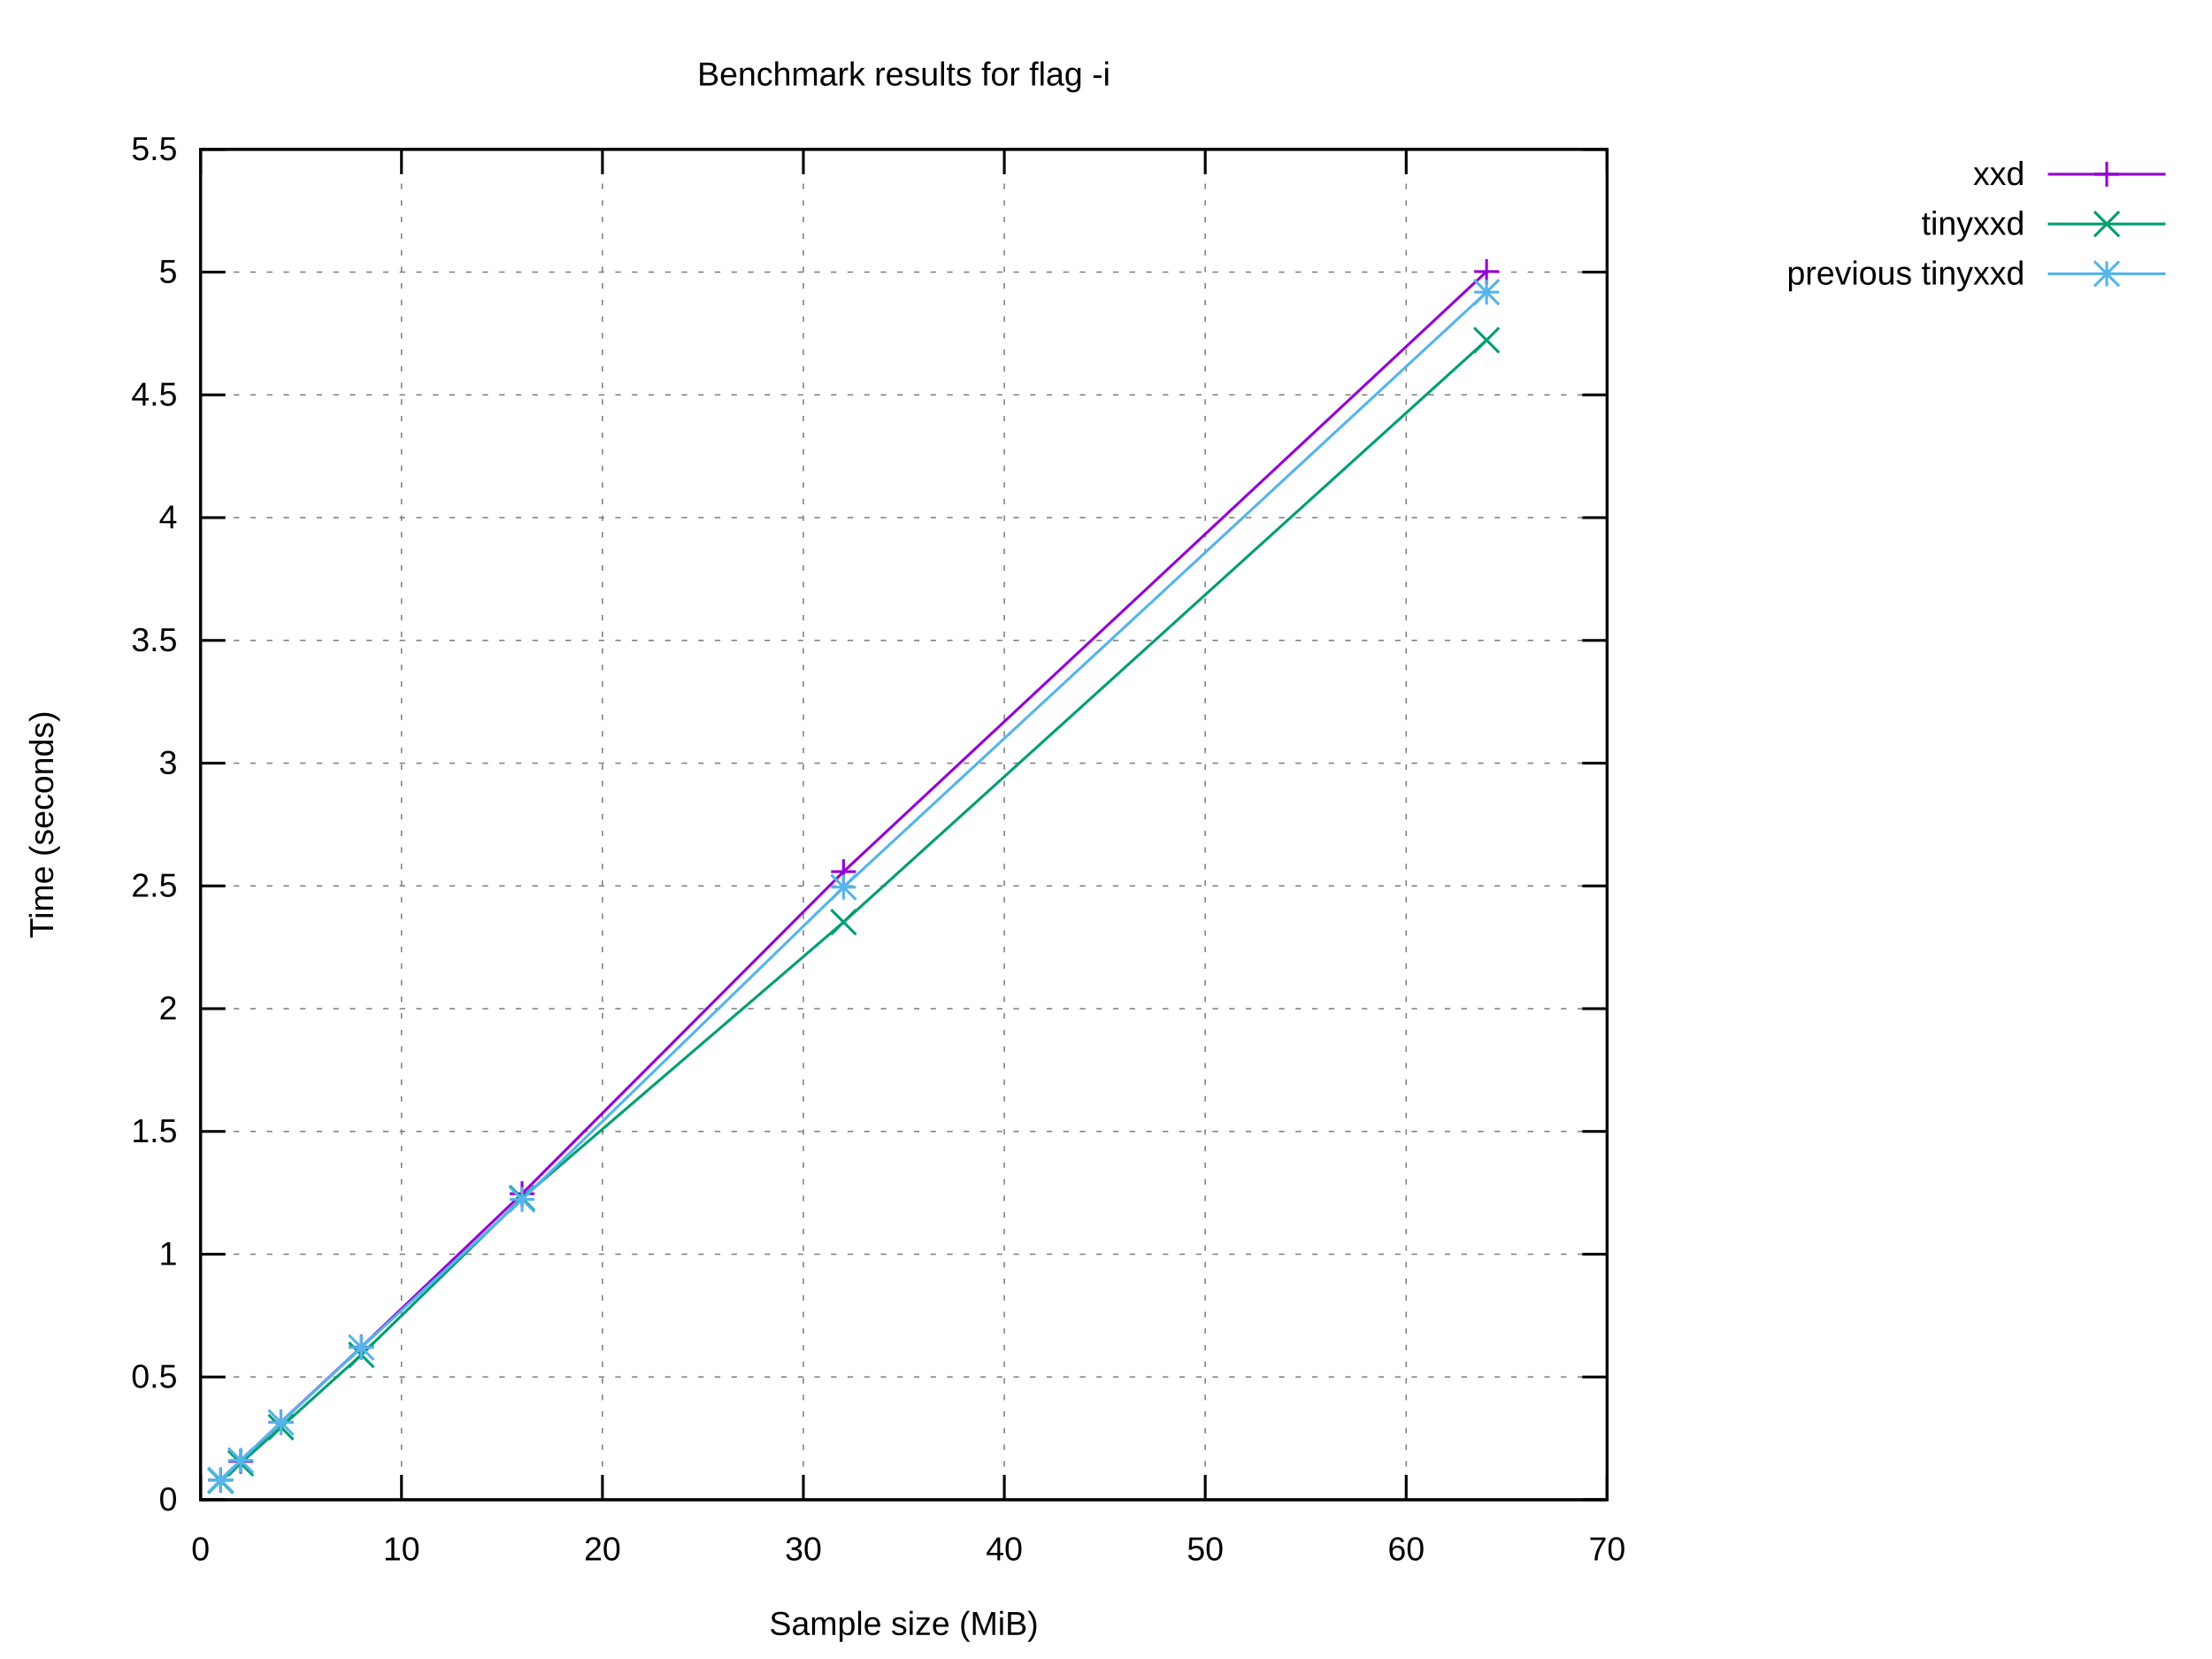
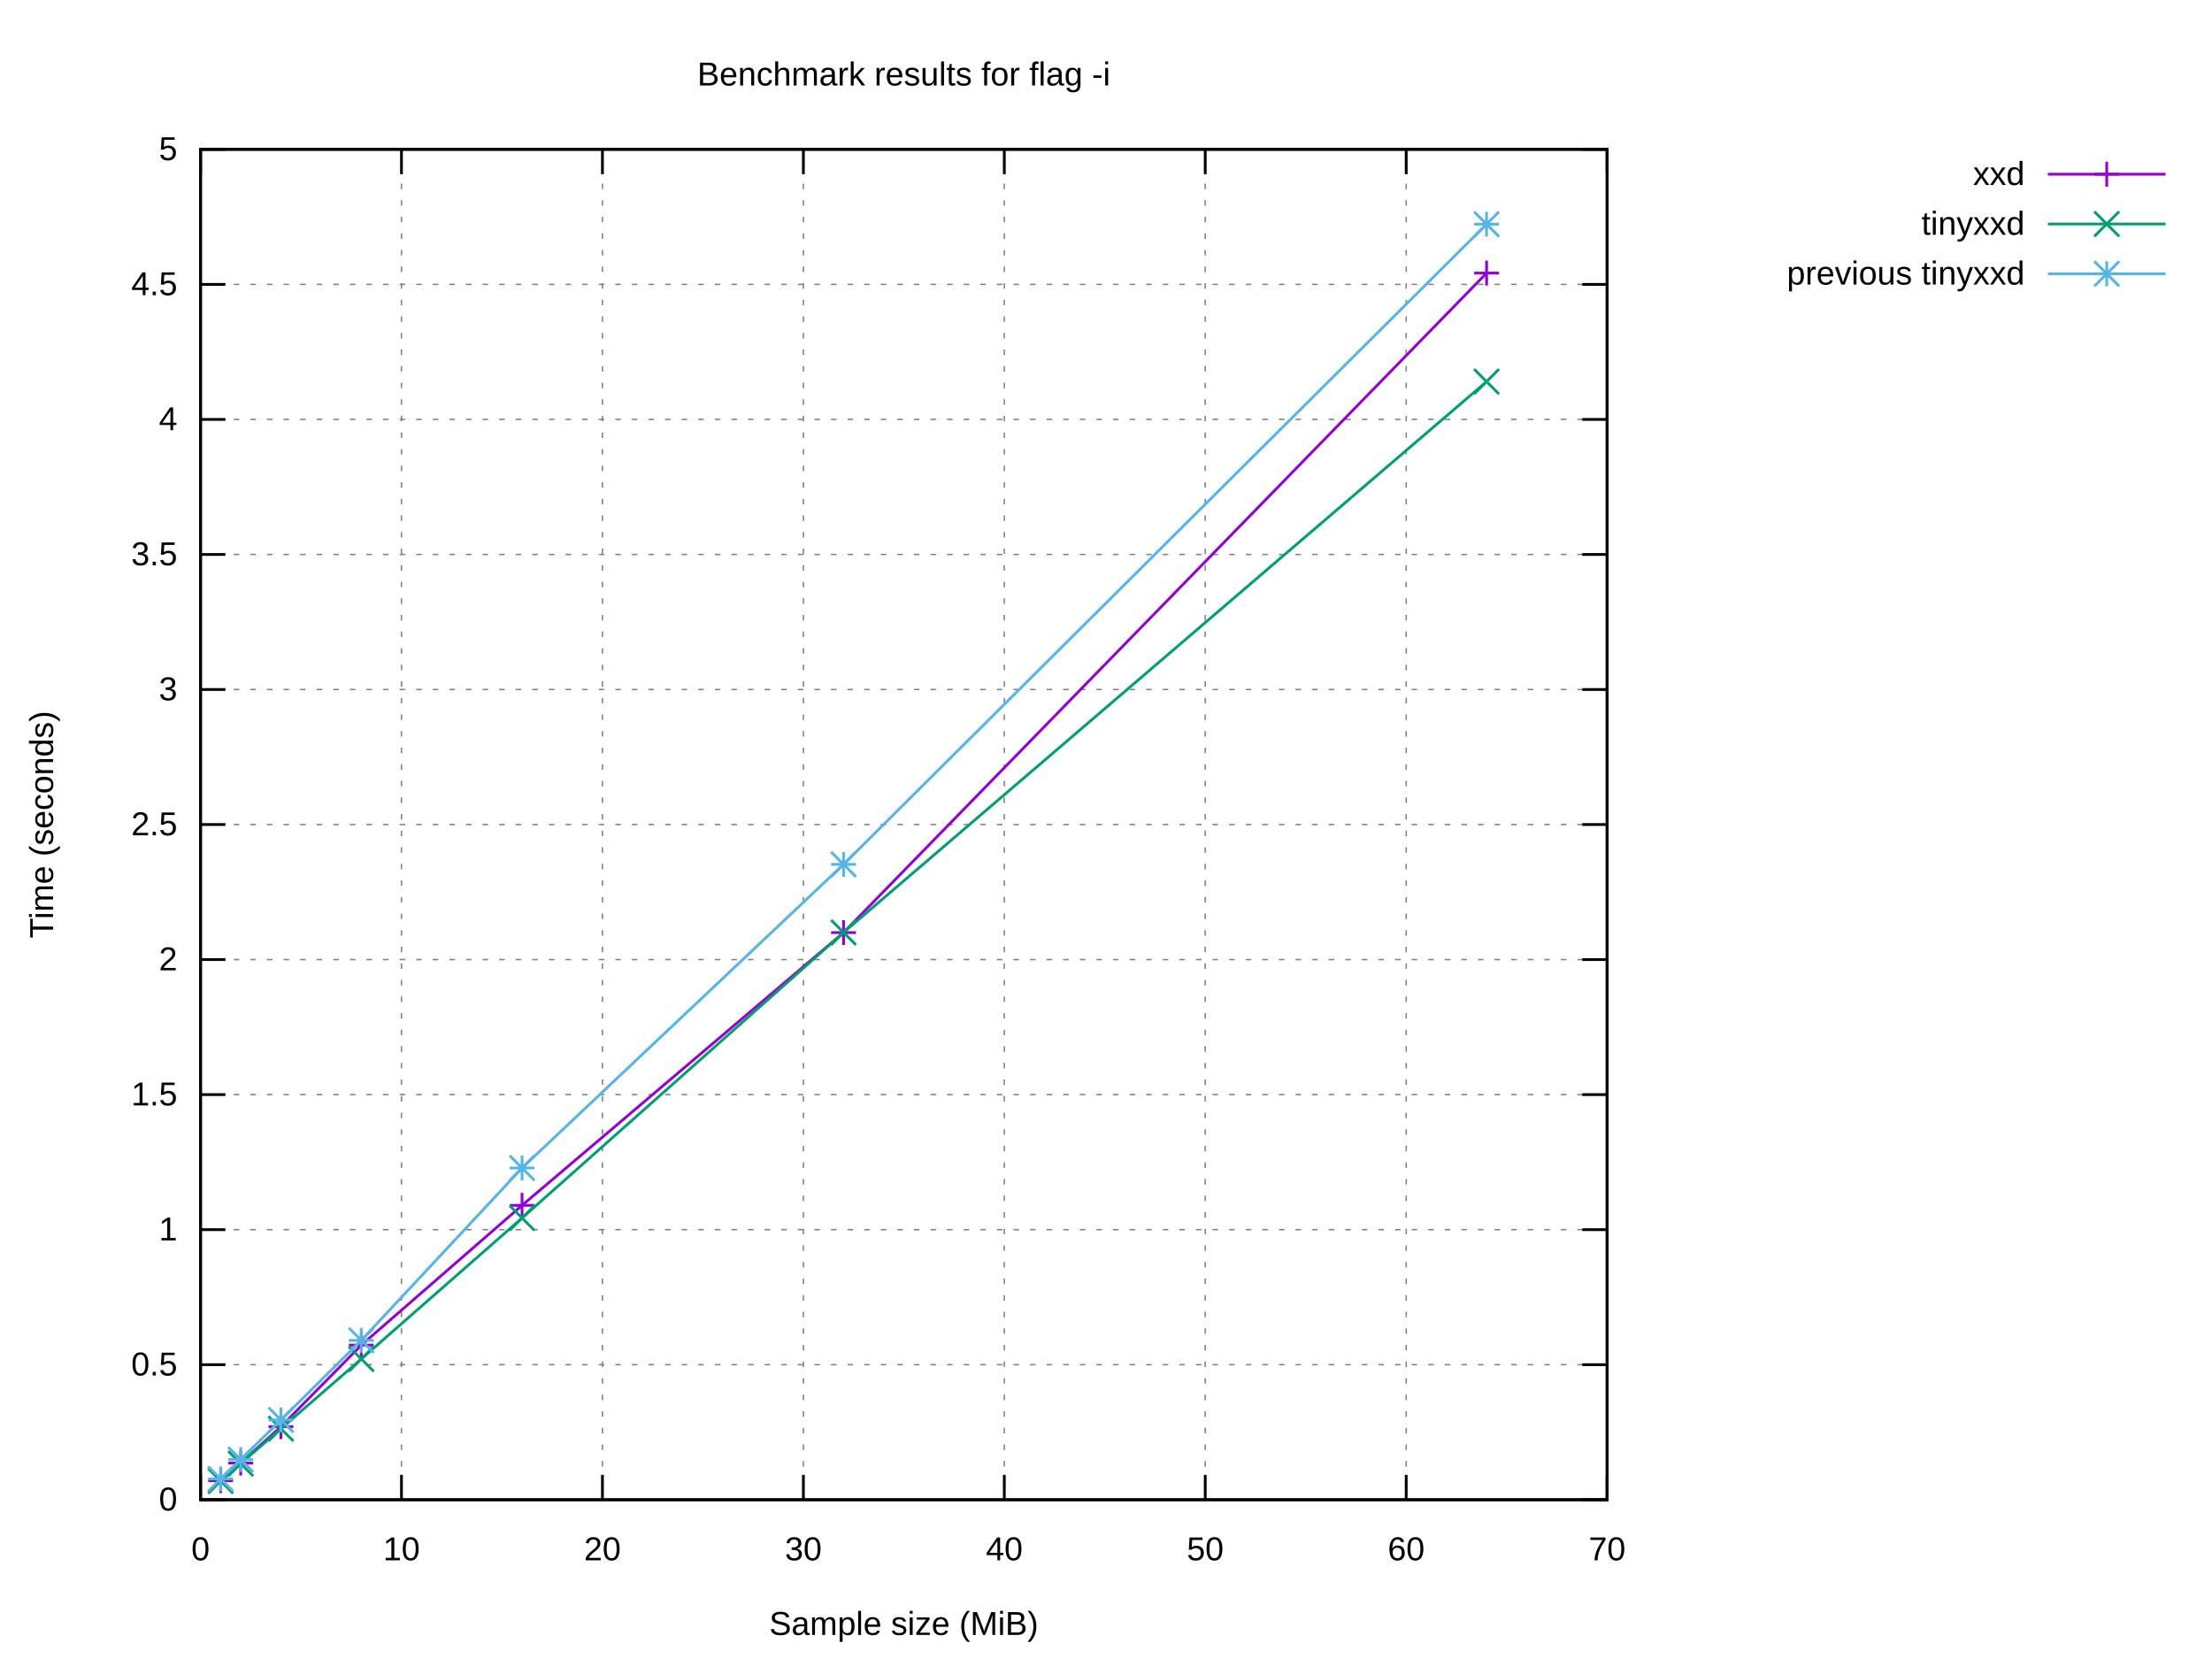
<svg xmlns="http://www.w3.org/2000/svg" xmlns:xlink="http://www.w3.org/1999/xlink" width="800" height="600" viewBox="0 0 800 600">
  <g id="gnuplot_canvas">
    <rect x="0" y="0" width="800" height="600" fill="#ffffff" />
    <defs>
      <circle id="gpDot" r="0.5" stroke-width="0.5" stroke="currentColor" />
      <path id="gpPt0" stroke-width="0.222" stroke="currentColor" d="M-1,0 h2 M0,-1 v2" />
      <path id="gpPt1" stroke-width="0.222" stroke="currentColor" d="M-1,-1 L1,1 M1,-1 L-1,1" />
      <path id="gpPt2" stroke-width="0.222" stroke="currentColor" d="M-1,0 L1,0 M0,-1 L0,1 M-1,-1 L1,1 M-1,1 L1,-1" />
      <rect id="gpPt3" stroke-width="0.222" stroke="currentColor" x="-1" y="-1" width="2" height="2" />
      <rect id="gpPt4" stroke-width="0.222" stroke="currentColor" fill="currentColor" x="-1" y="-1" width="2" height="2" />
      <circle id="gpPt5" stroke-width="0.222" stroke="currentColor" cx="0" cy="0" r="1" />
      <use xlink:href="#gpPt5" id="gpPt6" fill="currentColor" stroke="none" />
      <path id="gpPt7" stroke-width="0.222" stroke="currentColor" d="M0,-1.33 L-1.33,0.67 L1.33,0.67 z" />
      <use xlink:href="#gpPt7" id="gpPt8" fill="currentColor" stroke="none" />
      <use xlink:href="#gpPt7" id="gpPt9" stroke="currentColor" transform="rotate(180)" />
      <use xlink:href="#gpPt9" id="gpPt10" fill="currentColor" stroke="none" />
      <use xlink:href="#gpPt3" id="gpPt11" stroke="currentColor" transform="rotate(45)" />
      <use xlink:href="#gpPt11" id="gpPt12" fill="currentColor" stroke="none" />
      <path id="gpPt13" stroke-width="0.222" stroke="currentColor" d="M0,1.330 L1.265,0.411 L0.782,-1.067 L-0.782,-1.076 L-1.265,0.411 z" />
      <use xlink:href="#gpPt13" id="gpPt14" fill="currentColor" stroke="none" />
      <filter id="textbox" filterUnits="objectBoundingBox" x="0" y="0" height="1" width="1">
        <feFlood flood-color="#FFFFFF" flood-opacity="1" result="bgnd" />
        <feComposite in="SourceGraphic" in2="bgnd" operator="atop" />
      </filter>
      <filter id="greybox" filterUnits="objectBoundingBox" x="0" y="0" height="1" width="1">
        <feFlood flood-color="lightgrey" flood-opacity="1" result="grey" />
        <feComposite in="SourceGraphic" in2="grey" operator="atop" />
      </filter>
    </defs>
    <g fill="none" color="#FFFFFF" stroke="currentColor" stroke-width="1.00" stroke-linecap="butt" stroke-linejoin="miter">
</g>
    <g fill="none" color="black" stroke="currentColor" stroke-width="1.00" stroke-linecap="butt" stroke-linejoin="miter">
</g>
    <g fill="none" color="black" stroke="black" stroke-width="0.50" stroke-linecap="butt" stroke-linejoin="miter">
</g>
    <g fill="none" color="gray" stroke="currentColor" stroke-width="0.50" stroke-linecap="butt" stroke-linejoin="miter">
      <path stroke="gray" stroke-dasharray="2,4" class="gridline" d="M72.53,542.40 L581.24,542.40  " />
    </g>
    <g fill="none" color="gray" stroke="gray" stroke-width="1.00" stroke-linecap="butt" stroke-linejoin="miter">
</g>
    <g fill="none" color="black" stroke="currentColor" stroke-width="1.00" stroke-linecap="butt" stroke-linejoin="miter">
      <path stroke="black" d="M72.53,542.40 L81.53,542.40 M581.24,542.40 L572.24,542.40  " />
      <g transform="translate(64.14,546.30)" stroke="none" fill="black" font-family="Arial" font-size="12.00" text-anchor="end">
        <text>
          <tspan font-family="Arial"> 0</tspan>
        </text>
      </g>
    </g>
    <g fill="none" color="black" stroke="currentColor" stroke-width="1.00" stroke-linecap="butt" stroke-linejoin="miter">
</g>
    <g fill="none" color="black" stroke="black" stroke-width="0.50" stroke-linecap="butt" stroke-linejoin="miter">
</g>
    <g fill="none" color="gray" stroke="currentColor" stroke-width="0.50" stroke-linecap="butt" stroke-linejoin="miter">
-       <path stroke="gray" stroke-dasharray="2,4" class="gridline" d="M72.53,498.00 L581.24,498.00  " />
-     </g>
-     <g fill="none" color="gray" stroke="gray" stroke-width="1.00" stroke-linecap="butt" stroke-linejoin="miter">
- </g>
-     <g fill="none" color="black" stroke="currentColor" stroke-width="1.00" stroke-linecap="butt" stroke-linejoin="miter">
-       <path stroke="black" d="M72.53,498.00 L81.53,498.00 M581.24,498.00 L572.24,498.00  " />
-       <g transform="translate(64.14,501.90)" stroke="none" fill="black" font-family="Arial" font-size="12.00" text-anchor="end">
+       <path stroke="gray" stroke-dasharray="2,4" class="gridline" d="M72.53,493.56 L581.24,493.56  " />
+     </g>
+     <g fill="none" color="gray" stroke="gray" stroke-width="1.00" stroke-linecap="butt" stroke-linejoin="miter">
+ </g>
+     <g fill="none" color="black" stroke="currentColor" stroke-width="1.00" stroke-linecap="butt" stroke-linejoin="miter">
+       <path stroke="black" d="M72.53,493.56 L81.53,493.56 M581.24,493.56 L572.24,493.56  " />
+       <g transform="translate(64.14,497.46)" stroke="none" fill="black" font-family="Arial" font-size="12.00" text-anchor="end">
        <text>
          <tspan font-family="Arial"> 0.5</tspan>
        </text>
      </g>
    </g>
    <g fill="none" color="black" stroke="currentColor" stroke-width="1.00" stroke-linecap="butt" stroke-linejoin="miter">
</g>
    <g fill="none" color="black" stroke="black" stroke-width="0.50" stroke-linecap="butt" stroke-linejoin="miter">
</g>
    <g fill="none" color="gray" stroke="currentColor" stroke-width="0.50" stroke-linecap="butt" stroke-linejoin="miter">
-       <path stroke="gray" stroke-dasharray="2,4" class="gridline" d="M72.53,453.60 L581.24,453.60  " />
-     </g>
-     <g fill="none" color="gray" stroke="gray" stroke-width="1.00" stroke-linecap="butt" stroke-linejoin="miter">
- </g>
-     <g fill="none" color="black" stroke="currentColor" stroke-width="1.00" stroke-linecap="butt" stroke-linejoin="miter">
-       <path stroke="black" d="M72.53,453.60 L81.53,453.60 M581.24,453.60 L572.24,453.60  " />
-       <g transform="translate(64.14,457.50)" stroke="none" fill="black" font-family="Arial" font-size="12.00" text-anchor="end">
+       <path stroke="gray" stroke-dasharray="2,4" class="gridline" d="M72.53,444.72 L581.24,444.72  " />
+     </g>
+     <g fill="none" color="gray" stroke="gray" stroke-width="1.00" stroke-linecap="butt" stroke-linejoin="miter">
+ </g>
+     <g fill="none" color="black" stroke="currentColor" stroke-width="1.00" stroke-linecap="butt" stroke-linejoin="miter">
+       <path stroke="black" d="M72.53,444.72 L81.53,444.72 M581.24,444.72 L572.24,444.72  " />
+       <g transform="translate(64.14,448.62)" stroke="none" fill="black" font-family="Arial" font-size="12.00" text-anchor="end">
        <text>
          <tspan font-family="Arial"> 1</tspan>
        </text>
      </g>
    </g>
    <g fill="none" color="black" stroke="currentColor" stroke-width="1.00" stroke-linecap="butt" stroke-linejoin="miter">
</g>
    <g fill="none" color="black" stroke="black" stroke-width="0.50" stroke-linecap="butt" stroke-linejoin="miter">
</g>
    <g fill="none" color="gray" stroke="currentColor" stroke-width="0.50" stroke-linecap="butt" stroke-linejoin="miter">
-       <path stroke="gray" stroke-dasharray="2,4" class="gridline" d="M72.53,409.20 L581.24,409.20  " />
-     </g>
-     <g fill="none" color="gray" stroke="gray" stroke-width="1.00" stroke-linecap="butt" stroke-linejoin="miter">
- </g>
-     <g fill="none" color="black" stroke="currentColor" stroke-width="1.00" stroke-linecap="butt" stroke-linejoin="miter">
-       <path stroke="black" d="M72.53,409.20 L81.53,409.20 M581.24,409.20 L572.24,409.20  " />
-       <g transform="translate(64.14,413.10)" stroke="none" fill="black" font-family="Arial" font-size="12.00" text-anchor="end">
+       <path stroke="gray" stroke-dasharray="2,4" class="gridline" d="M72.53,395.88 L581.24,395.88  " />
+     </g>
+     <g fill="none" color="gray" stroke="gray" stroke-width="1.00" stroke-linecap="butt" stroke-linejoin="miter">
+ </g>
+     <g fill="none" color="black" stroke="currentColor" stroke-width="1.00" stroke-linecap="butt" stroke-linejoin="miter">
+       <path stroke="black" d="M72.53,395.88 L81.53,395.88 M581.24,395.88 L572.24,395.88  " />
+       <g transform="translate(64.14,399.78)" stroke="none" fill="black" font-family="Arial" font-size="12.00" text-anchor="end">
        <text>
          <tspan font-family="Arial"> 1.5</tspan>
        </text>
      </g>
    </g>
    <g fill="none" color="black" stroke="currentColor" stroke-width="1.00" stroke-linecap="butt" stroke-linejoin="miter">
</g>
    <g fill="none" color="black" stroke="black" stroke-width="0.50" stroke-linecap="butt" stroke-linejoin="miter">
</g>
    <g fill="none" color="gray" stroke="currentColor" stroke-width="0.50" stroke-linecap="butt" stroke-linejoin="miter">
-       <path stroke="gray" stroke-dasharray="2,4" class="gridline" d="M72.53,364.80 L581.24,364.80  " />
-     </g>
-     <g fill="none" color="gray" stroke="gray" stroke-width="1.00" stroke-linecap="butt" stroke-linejoin="miter">
- </g>
-     <g fill="none" color="black" stroke="currentColor" stroke-width="1.00" stroke-linecap="butt" stroke-linejoin="miter">
-       <path stroke="black" d="M72.53,364.80 L81.53,364.80 M581.24,364.80 L572.24,364.80  " />
-       <g transform="translate(64.14,368.70)" stroke="none" fill="black" font-family="Arial" font-size="12.00" text-anchor="end">
+       <path stroke="gray" stroke-dasharray="2,4" class="gridline" d="M72.53,347.04 L581.24,347.04  " />
+     </g>
+     <g fill="none" color="gray" stroke="gray" stroke-width="1.00" stroke-linecap="butt" stroke-linejoin="miter">
+ </g>
+     <g fill="none" color="black" stroke="currentColor" stroke-width="1.00" stroke-linecap="butt" stroke-linejoin="miter">
+       <path stroke="black" d="M72.53,347.04 L81.53,347.04 M581.24,347.04 L572.24,347.04  " />
+       <g transform="translate(64.14,350.94)" stroke="none" fill="black" font-family="Arial" font-size="12.00" text-anchor="end">
        <text>
          <tspan font-family="Arial"> 2</tspan>
        </text>
      </g>
    </g>
    <g fill="none" color="black" stroke="currentColor" stroke-width="1.00" stroke-linecap="butt" stroke-linejoin="miter">
</g>
    <g fill="none" color="black" stroke="black" stroke-width="0.50" stroke-linecap="butt" stroke-linejoin="miter">
</g>
    <g fill="none" color="gray" stroke="currentColor" stroke-width="0.50" stroke-linecap="butt" stroke-linejoin="miter">
-       <path stroke="gray" stroke-dasharray="2,4" class="gridline" d="M72.53,320.40 L581.24,320.40  " />
-     </g>
-     <g fill="none" color="gray" stroke="gray" stroke-width="1.00" stroke-linecap="butt" stroke-linejoin="miter">
- </g>
-     <g fill="none" color="black" stroke="currentColor" stroke-width="1.00" stroke-linecap="butt" stroke-linejoin="miter">
-       <path stroke="black" d="M72.53,320.40 L81.53,320.40 M581.24,320.40 L572.24,320.40  " />
-       <g transform="translate(64.14,324.30)" stroke="none" fill="black" font-family="Arial" font-size="12.00" text-anchor="end">
+       <path stroke="gray" stroke-dasharray="2,4" class="gridline" d="M72.53,298.20 L581.24,298.20  " />
+     </g>
+     <g fill="none" color="gray" stroke="gray" stroke-width="1.00" stroke-linecap="butt" stroke-linejoin="miter">
+ </g>
+     <g fill="none" color="black" stroke="currentColor" stroke-width="1.00" stroke-linecap="butt" stroke-linejoin="miter">
+       <path stroke="black" d="M72.53,298.20 L81.53,298.20 M581.24,298.20 L572.24,298.20  " />
+       <g transform="translate(64.14,302.10)" stroke="none" fill="black" font-family="Arial" font-size="12.00" text-anchor="end">
        <text>
          <tspan font-family="Arial"> 2.5</tspan>
        </text>
      </g>
    </g>
    <g fill="none" color="black" stroke="currentColor" stroke-width="1.00" stroke-linecap="butt" stroke-linejoin="miter">
</g>
    <g fill="none" color="black" stroke="black" stroke-width="0.50" stroke-linecap="butt" stroke-linejoin="miter">
</g>
    <g fill="none" color="gray" stroke="currentColor" stroke-width="0.50" stroke-linecap="butt" stroke-linejoin="miter">
-       <path stroke="gray" stroke-dasharray="2,4" class="gridline" d="M72.53,276.01 L581.24,276.01  " />
-     </g>
-     <g fill="none" color="gray" stroke="gray" stroke-width="1.00" stroke-linecap="butt" stroke-linejoin="miter">
- </g>
-     <g fill="none" color="black" stroke="currentColor" stroke-width="1.00" stroke-linecap="butt" stroke-linejoin="miter">
-       <path stroke="black" d="M72.53,276.01 L81.53,276.01 M581.24,276.01 L572.24,276.01  " />
-       <g transform="translate(64.14,279.91)" stroke="none" fill="black" font-family="Arial" font-size="12.00" text-anchor="end">
+       <path stroke="gray" stroke-dasharray="2,4" class="gridline" d="M72.53,249.37 L581.24,249.37  " />
+     </g>
+     <g fill="none" color="gray" stroke="gray" stroke-width="1.00" stroke-linecap="butt" stroke-linejoin="miter">
+ </g>
+     <g fill="none" color="black" stroke="currentColor" stroke-width="1.00" stroke-linecap="butt" stroke-linejoin="miter">
+       <path stroke="black" d="M72.53,249.37 L81.53,249.37 M581.24,249.37 L572.24,249.37  " />
+       <g transform="translate(64.14,253.27)" stroke="none" fill="black" font-family="Arial" font-size="12.00" text-anchor="end">
        <text>
          <tspan font-family="Arial"> 3</tspan>
        </text>
      </g>
    </g>
    <g fill="none" color="black" stroke="currentColor" stroke-width="1.00" stroke-linecap="butt" stroke-linejoin="miter">
</g>
    <g fill="none" color="black" stroke="black" stroke-width="0.50" stroke-linecap="butt" stroke-linejoin="miter">
</g>
    <g fill="none" color="gray" stroke="currentColor" stroke-width="0.50" stroke-linecap="butt" stroke-linejoin="miter">
-       <path stroke="gray" stroke-dasharray="2,4" class="gridline" d="M72.53,231.61 L581.24,231.61  " />
-     </g>
-     <g fill="none" color="gray" stroke="gray" stroke-width="1.00" stroke-linecap="butt" stroke-linejoin="miter">
- </g>
-     <g fill="none" color="black" stroke="currentColor" stroke-width="1.00" stroke-linecap="butt" stroke-linejoin="miter">
-       <path stroke="black" d="M72.53,231.61 L81.53,231.61 M581.24,231.61 L572.24,231.61  " />
-       <g transform="translate(64.14,235.51)" stroke="none" fill="black" font-family="Arial" font-size="12.00" text-anchor="end">
+       <path stroke="gray" stroke-dasharray="2,4" class="gridline" d="M72.53,200.53 L581.24,200.53  " />
+     </g>
+     <g fill="none" color="gray" stroke="gray" stroke-width="1.00" stroke-linecap="butt" stroke-linejoin="miter">
+ </g>
+     <g fill="none" color="black" stroke="currentColor" stroke-width="1.00" stroke-linecap="butt" stroke-linejoin="miter">
+       <path stroke="black" d="M72.53,200.53 L81.53,200.53 M581.24,200.53 L572.24,200.53  " />
+       <g transform="translate(64.14,204.43)" stroke="none" fill="black" font-family="Arial" font-size="12.00" text-anchor="end">
        <text>
          <tspan font-family="Arial"> 3.5</tspan>
        </text>
      </g>
    </g>
    <g fill="none" color="black" stroke="currentColor" stroke-width="1.00" stroke-linecap="butt" stroke-linejoin="miter">
</g>
    <g fill="none" color="black" stroke="black" stroke-width="0.50" stroke-linecap="butt" stroke-linejoin="miter">
</g>
    <g fill="none" color="gray" stroke="currentColor" stroke-width="0.50" stroke-linecap="butt" stroke-linejoin="miter">
-       <path stroke="gray" stroke-dasharray="2,4" class="gridline" d="M72.53,187.21 L581.24,187.21  " />
-     </g>
-     <g fill="none" color="gray" stroke="gray" stroke-width="1.00" stroke-linecap="butt" stroke-linejoin="miter">
- </g>
-     <g fill="none" color="black" stroke="currentColor" stroke-width="1.00" stroke-linecap="butt" stroke-linejoin="miter">
-       <path stroke="black" d="M72.53,187.21 L81.53,187.21 M581.24,187.21 L572.24,187.21  " />
-       <g transform="translate(64.14,191.11)" stroke="none" fill="black" font-family="Arial" font-size="12.00" text-anchor="end">
+       <path stroke="gray" stroke-dasharray="2,4" class="gridline" d="M72.53,151.69 L581.24,151.69  " />
+     </g>
+     <g fill="none" color="gray" stroke="gray" stroke-width="1.00" stroke-linecap="butt" stroke-linejoin="miter">
+ </g>
+     <g fill="none" color="black" stroke="currentColor" stroke-width="1.00" stroke-linecap="butt" stroke-linejoin="miter">
+       <path stroke="black" d="M72.53,151.69 L81.53,151.69 M581.24,151.69 L572.24,151.69  " />
+       <g transform="translate(64.14,155.59)" stroke="none" fill="black" font-family="Arial" font-size="12.00" text-anchor="end">
        <text>
          <tspan font-family="Arial"> 4</tspan>
        </text>
      </g>
    </g>
    <g fill="none" color="black" stroke="currentColor" stroke-width="1.00" stroke-linecap="butt" stroke-linejoin="miter">
</g>
    <g fill="none" color="black" stroke="black" stroke-width="0.50" stroke-linecap="butt" stroke-linejoin="miter">
</g>
    <g fill="none" color="gray" stroke="currentColor" stroke-width="0.50" stroke-linecap="butt" stroke-linejoin="miter">
-       <path stroke="gray" stroke-dasharray="2,4" class="gridline" d="M72.53,142.81 L581.24,142.81  " />
-     </g>
-     <g fill="none" color="gray" stroke="gray" stroke-width="1.00" stroke-linecap="butt" stroke-linejoin="miter">
- </g>
-     <g fill="none" color="black" stroke="currentColor" stroke-width="1.00" stroke-linecap="butt" stroke-linejoin="miter">
-       <path stroke="black" d="M72.53,142.81 L81.53,142.81 M581.24,142.81 L572.24,142.81  " />
-       <g transform="translate(64.14,146.71)" stroke="none" fill="black" font-family="Arial" font-size="12.00" text-anchor="end">
+       <path stroke="gray" stroke-dasharray="2,4" class="gridline" d="M72.53,102.85 L581.24,102.85  " />
+     </g>
+     <g fill="none" color="gray" stroke="gray" stroke-width="1.00" stroke-linecap="butt" stroke-linejoin="miter">
+ </g>
+     <g fill="none" color="black" stroke="currentColor" stroke-width="1.00" stroke-linecap="butt" stroke-linejoin="miter">
+       <path stroke="black" d="M72.53,102.85 L81.53,102.85 M581.24,102.85 L572.24,102.85  " />
+       <g transform="translate(64.14,106.75)" stroke="none" fill="black" font-family="Arial" font-size="12.00" text-anchor="end">
        <text>
          <tspan font-family="Arial"> 4.5</tspan>
-         </text>
-       </g>
-     </g>
-     <g fill="none" color="black" stroke="currentColor" stroke-width="1.00" stroke-linecap="butt" stroke-linejoin="miter">
- </g>
-     <g fill="none" color="black" stroke="black" stroke-width="0.50" stroke-linecap="butt" stroke-linejoin="miter">
- </g>
-     <g fill="none" color="gray" stroke="currentColor" stroke-width="0.50" stroke-linecap="butt" stroke-linejoin="miter">
-       <path stroke="gray" stroke-dasharray="2,4" class="gridline" d="M72.53,98.41 L581.24,98.41  " />
-     </g>
-     <g fill="none" color="gray" stroke="gray" stroke-width="1.00" stroke-linecap="butt" stroke-linejoin="miter">
- </g>
-     <g fill="none" color="black" stroke="currentColor" stroke-width="1.00" stroke-linecap="butt" stroke-linejoin="miter">
-       <path stroke="black" d="M72.53,98.41 L81.53,98.41 M581.24,98.41 L572.24,98.41  " />
-       <g transform="translate(64.14,102.31)" stroke="none" fill="black" font-family="Arial" font-size="12.00" text-anchor="end">
-         <text>
-           <tspan font-family="Arial"> 5</tspan>
        </text>
      </g>
    </g>
    <g fill="none" color="black" stroke="currentColor" stroke-width="1.00" stroke-linecap="butt" stroke-linejoin="miter">
</g>
    <g fill="none" color="black" stroke="black" stroke-width="0.50" stroke-linecap="butt" stroke-linejoin="miter">
</g>
    <g fill="none" color="gray" stroke="currentColor" stroke-width="0.50" stroke-linecap="butt" stroke-linejoin="miter">
      <path stroke="gray" stroke-dasharray="2,4" class="gridline" d="M72.53,54.01 L581.24,54.01  " />
    </g>
    <g fill="none" color="gray" stroke="gray" stroke-width="1.00" stroke-linecap="butt" stroke-linejoin="miter">
</g>
    <g fill="none" color="black" stroke="currentColor" stroke-width="1.00" stroke-linecap="butt" stroke-linejoin="miter">
      <path stroke="black" d="M72.53,54.01 L81.53,54.01 M581.24,54.01 L572.24,54.01  " />
      <g transform="translate(64.14,57.91)" stroke="none" fill="black" font-family="Arial" font-size="12.00" text-anchor="end">
        <text>
-           <tspan font-family="Arial"> 5.5</tspan>
+           <tspan font-family="Arial"> 5</tspan>
        </text>
      </g>
    </g>
    <g fill="none" color="black" stroke="currentColor" stroke-width="1.00" stroke-linecap="butt" stroke-linejoin="miter">
</g>
    <g fill="none" color="black" stroke="black" stroke-width="0.50" stroke-linecap="butt" stroke-linejoin="miter">
</g>
    <g fill="none" color="gray" stroke="currentColor" stroke-width="0.50" stroke-linecap="butt" stroke-linejoin="miter">
      <path stroke="gray" stroke-dasharray="2,4" class="gridline" d="M72.53,542.40 L72.53,54.01  " />
    </g>
    <g fill="none" color="gray" stroke="gray" stroke-width="1.00" stroke-linecap="butt" stroke-linejoin="miter">
</g>
    <g fill="none" color="black" stroke="currentColor" stroke-width="1.00" stroke-linecap="butt" stroke-linejoin="miter">
      <path stroke="black" d="M72.53,542.40 L72.53,533.40 M72.53,54.01 L72.53,63.01  " />
      <g transform="translate(72.53,564.30)" stroke="none" fill="black" font-family="Arial" font-size="12.00" text-anchor="middle">
        <text>
          <tspan font-family="Arial"> 0</tspan>
        </text>
      </g>
    </g>
    <g fill="none" color="black" stroke="currentColor" stroke-width="1.00" stroke-linecap="butt" stroke-linejoin="miter">
</g>
    <g fill="none" color="black" stroke="black" stroke-width="0.50" stroke-linecap="butt" stroke-linejoin="miter">
</g>
    <g fill="none" color="gray" stroke="currentColor" stroke-width="0.50" stroke-linecap="butt" stroke-linejoin="miter">
      <path stroke="gray" stroke-dasharray="2,4" class="gridline" d="M145.20,542.40 L145.20,54.01  " />
    </g>
    <g fill="none" color="gray" stroke="gray" stroke-width="1.00" stroke-linecap="butt" stroke-linejoin="miter">
</g>
    <g fill="none" color="black" stroke="currentColor" stroke-width="1.00" stroke-linecap="butt" stroke-linejoin="miter">
      <path stroke="black" d="M145.20,542.40 L145.20,533.40 M145.20,54.01 L145.20,63.01  " />
      <g transform="translate(145.20,564.30)" stroke="none" fill="black" font-family="Arial" font-size="12.00" text-anchor="middle">
        <text>
          <tspan font-family="Arial"> 10</tspan>
        </text>
      </g>
    </g>
    <g fill="none" color="black" stroke="currentColor" stroke-width="1.00" stroke-linecap="butt" stroke-linejoin="miter">
</g>
    <g fill="none" color="black" stroke="black" stroke-width="0.50" stroke-linecap="butt" stroke-linejoin="miter">
</g>
    <g fill="none" color="gray" stroke="currentColor" stroke-width="0.50" stroke-linecap="butt" stroke-linejoin="miter">
      <path stroke="gray" stroke-dasharray="2,4" class="gridline" d="M217.88,542.40 L217.88,54.01  " />
    </g>
    <g fill="none" color="gray" stroke="gray" stroke-width="1.00" stroke-linecap="butt" stroke-linejoin="miter">
</g>
    <g fill="none" color="black" stroke="currentColor" stroke-width="1.00" stroke-linecap="butt" stroke-linejoin="miter">
      <path stroke="black" d="M217.88,542.40 L217.88,533.40 M217.88,54.01 L217.88,63.01  " />
      <g transform="translate(217.88,564.30)" stroke="none" fill="black" font-family="Arial" font-size="12.00" text-anchor="middle">
        <text>
          <tspan font-family="Arial"> 20</tspan>
        </text>
      </g>
    </g>
    <g fill="none" color="black" stroke="currentColor" stroke-width="1.00" stroke-linecap="butt" stroke-linejoin="miter">
</g>
    <g fill="none" color="black" stroke="black" stroke-width="0.50" stroke-linecap="butt" stroke-linejoin="miter">
</g>
    <g fill="none" color="gray" stroke="currentColor" stroke-width="0.50" stroke-linecap="butt" stroke-linejoin="miter">
      <path stroke="gray" stroke-dasharray="2,4" class="gridline" d="M290.55,542.40 L290.55,54.01  " />
    </g>
    <g fill="none" color="gray" stroke="gray" stroke-width="1.00" stroke-linecap="butt" stroke-linejoin="miter">
</g>
    <g fill="none" color="black" stroke="currentColor" stroke-width="1.00" stroke-linecap="butt" stroke-linejoin="miter">
      <path stroke="black" d="M290.55,542.40 L290.55,533.40 M290.55,54.01 L290.55,63.01  " />
      <g transform="translate(290.55,564.30)" stroke="none" fill="black" font-family="Arial" font-size="12.00" text-anchor="middle">
        <text>
          <tspan font-family="Arial"> 30</tspan>
        </text>
      </g>
    </g>
    <g fill="none" color="black" stroke="currentColor" stroke-width="1.00" stroke-linecap="butt" stroke-linejoin="miter">
</g>
    <g fill="none" color="black" stroke="black" stroke-width="0.50" stroke-linecap="butt" stroke-linejoin="miter">
</g>
    <g fill="none" color="gray" stroke="currentColor" stroke-width="0.50" stroke-linecap="butt" stroke-linejoin="miter">
      <path stroke="gray" stroke-dasharray="2,4" class="gridline" d="M363.22,542.40 L363.22,54.01  " />
    </g>
    <g fill="none" color="gray" stroke="gray" stroke-width="1.00" stroke-linecap="butt" stroke-linejoin="miter">
</g>
    <g fill="none" color="black" stroke="currentColor" stroke-width="1.00" stroke-linecap="butt" stroke-linejoin="miter">
      <path stroke="black" d="M363.22,542.40 L363.22,533.40 M363.22,54.01 L363.22,63.01  " />
      <g transform="translate(363.22,564.30)" stroke="none" fill="black" font-family="Arial" font-size="12.00" text-anchor="middle">
        <text>
          <tspan font-family="Arial"> 40</tspan>
        </text>
      </g>
    </g>
    <g fill="none" color="black" stroke="currentColor" stroke-width="1.00" stroke-linecap="butt" stroke-linejoin="miter">
</g>
    <g fill="none" color="black" stroke="black" stroke-width="0.50" stroke-linecap="butt" stroke-linejoin="miter">
</g>
    <g fill="none" color="gray" stroke="currentColor" stroke-width="0.50" stroke-linecap="butt" stroke-linejoin="miter">
      <path stroke="gray" stroke-dasharray="2,4" class="gridline" d="M435.89,542.40 L435.89,54.01  " />
    </g>
    <g fill="none" color="gray" stroke="gray" stroke-width="1.00" stroke-linecap="butt" stroke-linejoin="miter">
</g>
    <g fill="none" color="black" stroke="currentColor" stroke-width="1.00" stroke-linecap="butt" stroke-linejoin="miter">
      <path stroke="black" d="M435.89,542.40 L435.89,533.40 M435.89,54.01 L435.89,63.01  " />
      <g transform="translate(435.89,564.30)" stroke="none" fill="black" font-family="Arial" font-size="12.00" text-anchor="middle">
        <text>
          <tspan font-family="Arial"> 50</tspan>
        </text>
      </g>
    </g>
    <g fill="none" color="black" stroke="currentColor" stroke-width="1.00" stroke-linecap="butt" stroke-linejoin="miter">
</g>
    <g fill="none" color="black" stroke="black" stroke-width="0.50" stroke-linecap="butt" stroke-linejoin="miter">
</g>
    <g fill="none" color="gray" stroke="currentColor" stroke-width="0.50" stroke-linecap="butt" stroke-linejoin="miter">
      <path stroke="gray" stroke-dasharray="2,4" class="gridline" d="M508.57,542.40 L508.57,54.01  " />
    </g>
    <g fill="none" color="gray" stroke="gray" stroke-width="1.00" stroke-linecap="butt" stroke-linejoin="miter">
</g>
    <g fill="none" color="black" stroke="currentColor" stroke-width="1.00" stroke-linecap="butt" stroke-linejoin="miter">
      <path stroke="black" d="M508.57,542.40 L508.57,533.40 M508.57,54.01 L508.57,63.01  " />
      <g transform="translate(508.57,564.30)" stroke="none" fill="black" font-family="Arial" font-size="12.00" text-anchor="middle">
        <text>
          <tspan font-family="Arial"> 60</tspan>
        </text>
      </g>
    </g>
    <g fill="none" color="black" stroke="currentColor" stroke-width="1.00" stroke-linecap="butt" stroke-linejoin="miter">
</g>
    <g fill="none" color="black" stroke="black" stroke-width="0.50" stroke-linecap="butt" stroke-linejoin="miter">
</g>
    <g fill="none" color="gray" stroke="currentColor" stroke-width="0.50" stroke-linecap="butt" stroke-linejoin="miter">
      <path stroke="gray" stroke-dasharray="2,4" class="gridline" d="M581.24,542.40 L581.24,54.01  " />
    </g>
    <g fill="none" color="gray" stroke="gray" stroke-width="1.00" stroke-linecap="butt" stroke-linejoin="miter">
</g>
    <g fill="none" color="black" stroke="currentColor" stroke-width="1.00" stroke-linecap="butt" stroke-linejoin="miter">
      <path stroke="black" d="M581.24,542.40 L581.24,533.40 M581.24,54.01 L581.24,63.01  " />
      <g transform="translate(581.24,564.30)" stroke="none" fill="black" font-family="Arial" font-size="12.00" text-anchor="middle">
        <text>
          <tspan font-family="Arial"> 70</tspan>
        </text>
      </g>
    </g>
    <g fill="none" color="black" stroke="currentColor" stroke-width="1.00" stroke-linecap="butt" stroke-linejoin="miter">
</g>
    <g fill="none" color="black" stroke="currentColor" stroke-width="1.00" stroke-linecap="butt" stroke-linejoin="miter">
      <path stroke="black" d="M72.53,54.01 L72.53,542.40 L581.24,542.40 L581.24,54.01 L72.53,54.01 Z  " />
    </g>
    <g fill="none" color="black" stroke="currentColor" stroke-width="1.00" stroke-linecap="butt" stroke-linejoin="miter">
</g>
    <g id="gnuplot_plot_1">
      <g fill="none" color="black" stroke="currentColor" stroke-width="1.00" stroke-linecap="butt" stroke-linejoin="miter">
        <g transform="translate(732.26,66.91)" stroke="none" fill="black" font-family="Arial" font-size="12.00" text-anchor="end">
          <text>
            <tspan font-family="Arial">xxd</tspan>
          </text>
        </g>
      </g>
      <g fill="none" color="black" stroke="currentColor" stroke-width="1.00" stroke-linecap="butt" stroke-linejoin="miter">
-         <path stroke="rgb(148,   0, 211)" d="M740.65,63.01 L783.21,63.01 M537.64,98.21 L305.08,315.24 L188.81,431.73 L130.67,487.19 L101.60,514.37 L87.06,528.50   L79.80,535.29  " />
-         <use xlink:href="#gpPt0" transform="translate(537.64,98.21) scale(4.50)" color="rgb(148,   0, 211)" />
-         <use xlink:href="#gpPt0" transform="translate(305.08,315.24) scale(4.50)" color="rgb(148,   0, 211)" />
-         <use xlink:href="#gpPt0" transform="translate(188.81,431.73) scale(4.50)" color="rgb(148,   0, 211)" />
-         <use xlink:href="#gpPt0" transform="translate(130.67,487.19) scale(4.50)" color="rgb(148,   0, 211)" />
-         <use xlink:href="#gpPt0" transform="translate(101.60,514.37) scale(4.50)" color="rgb(148,   0, 211)" />
-         <use xlink:href="#gpPt0" transform="translate(87.06,528.50) scale(4.50)" color="rgb(148,   0, 211)" />
-         <use xlink:href="#gpPt0" transform="translate(79.80,535.29) scale(4.50)" color="rgb(148,   0, 211)" />
+         <path stroke="rgb(148,   0, 211)" d="M740.65,63.01 L783.21,63.01 M537.64,98.77 L305.08,337.29 L188.81,435.93 L130.67,486.48 L101.60,515.97 L87.06,529.14   L79.80,535.50  " />
+         <use xlink:href="#gpPt0" transform="translate(537.64,98.77) scale(4.50)" color="rgb(148,   0, 211)" />
+         <use xlink:href="#gpPt0" transform="translate(305.08,337.29) scale(4.50)" color="rgb(148,   0, 211)" />
+         <use xlink:href="#gpPt0" transform="translate(188.81,435.93) scale(4.50)" color="rgb(148,   0, 211)" />
+         <use xlink:href="#gpPt0" transform="translate(130.67,486.48) scale(4.50)" color="rgb(148,   0, 211)" />
+         <use xlink:href="#gpPt0" transform="translate(101.60,515.97) scale(4.50)" color="rgb(148,   0, 211)" />
+         <use xlink:href="#gpPt0" transform="translate(87.06,529.14) scale(4.50)" color="rgb(148,   0, 211)" />
+         <use xlink:href="#gpPt0" transform="translate(79.80,535.50) scale(4.50)" color="rgb(148,   0, 211)" />
        <use xlink:href="#gpPt0" transform="translate(761.93,63.01) scale(4.50)" color="rgb(148,   0, 211)" />
      </g>
    </g>
    <g id="gnuplot_plot_2">
      <g fill="none" color="black" stroke="currentColor" stroke-width="1.00" stroke-linecap="butt" stroke-linejoin="miter">
        <g transform="translate(732.26,84.91)" stroke="none" fill="black" font-family="Arial" font-size="12.00" text-anchor="end">
          <text>
            <tspan font-family="Arial">tinyxxd</tspan>
          </text>
        </g>
      </g>
      <g fill="none" color="black" stroke="currentColor" stroke-width="1.00" stroke-linecap="butt" stroke-linejoin="miter">
-         <path stroke="rgb(  0, 158, 115)" d="M740.65,81.01 L783.21,81.01 M537.64,123.02 L305.08,333.50 L188.81,433.33 L130.67,490.00 L101.60,516.16 L87.06,529.20   L79.80,535.53  " />
-         <use xlink:href="#gpPt1" transform="translate(537.64,123.02) scale(4.50)" color="rgb(  0, 158, 115)" />
-         <use xlink:href="#gpPt1" transform="translate(305.08,333.50) scale(4.50)" color="rgb(  0, 158, 115)" />
-         <use xlink:href="#gpPt1" transform="translate(188.81,433.33) scale(4.50)" color="rgb(  0, 158, 115)" />
-         <use xlink:href="#gpPt1" transform="translate(130.67,490.00) scale(4.50)" color="rgb(  0, 158, 115)" />
-         <use xlink:href="#gpPt1" transform="translate(101.60,516.16) scale(4.50)" color="rgb(  0, 158, 115)" />
-         <use xlink:href="#gpPt1" transform="translate(87.06,529.20) scale(4.50)" color="rgb(  0, 158, 115)" />
-         <use xlink:href="#gpPt1" transform="translate(79.80,535.53) scale(4.50)" color="rgb(  0, 158, 115)" />
+         <path stroke="rgb(  0, 158, 115)" d="M740.65,81.01 L783.21,81.01 M537.64,138.01 L305.08,337.24 L188.81,440.51 L130.67,491.49 L101.60,516.70 L87.06,529.33   L79.80,535.63  " />
+         <use xlink:href="#gpPt1" transform="translate(537.64,138.01) scale(4.50)" color="rgb(  0, 158, 115)" />
+         <use xlink:href="#gpPt1" transform="translate(305.08,337.24) scale(4.50)" color="rgb(  0, 158, 115)" />
+         <use xlink:href="#gpPt1" transform="translate(188.81,440.51) scale(4.50)" color="rgb(  0, 158, 115)" />
+         <use xlink:href="#gpPt1" transform="translate(130.67,491.49) scale(4.50)" color="rgb(  0, 158, 115)" />
+         <use xlink:href="#gpPt1" transform="translate(101.60,516.70) scale(4.50)" color="rgb(  0, 158, 115)" />
+         <use xlink:href="#gpPt1" transform="translate(87.06,529.33) scale(4.50)" color="rgb(  0, 158, 115)" />
+         <use xlink:href="#gpPt1" transform="translate(79.80,535.63) scale(4.50)" color="rgb(  0, 158, 115)" />
        <use xlink:href="#gpPt1" transform="translate(761.93,81.01) scale(4.50)" color="rgb(  0, 158, 115)" />
      </g>
    </g>
    <g id="gnuplot_plot_3">
      <g fill="none" color="black" stroke="currentColor" stroke-width="1.00" stroke-linecap="butt" stroke-linejoin="miter">
        <g transform="translate(732.26,102.91)" stroke="none" fill="black" font-family="Arial" font-size="12.00" text-anchor="end">
          <text>
            <tspan font-family="Arial">previous tinyxxd</tspan>
          </text>
        </g>
      </g>
      <g fill="none" color="black" stroke="currentColor" stroke-width="1.00" stroke-linecap="butt" stroke-linejoin="miter">
-         <path stroke="rgb( 86, 180, 233)" d="M740.65,99.01 L783.21,99.01 M537.64,105.66 L305.08,320.86 L188.81,433.79 L130.67,487.32 L101.60,514.44 L87.06,528.19   L79.80,535.24  " />
-         <use xlink:href="#gpPt2" transform="translate(537.64,105.66) scale(4.50)" color="rgb( 86, 180, 233)" />
-         <use xlink:href="#gpPt2" transform="translate(305.08,320.86) scale(4.50)" color="rgb( 86, 180, 233)" />
-         <use xlink:href="#gpPt2" transform="translate(188.81,433.79) scale(4.50)" color="rgb( 86, 180, 233)" />
-         <use xlink:href="#gpPt2" transform="translate(130.67,487.32) scale(4.50)" color="rgb( 86, 180, 233)" />
-         <use xlink:href="#gpPt2" transform="translate(101.60,514.44) scale(4.50)" color="rgb( 86, 180, 233)" />
-         <use xlink:href="#gpPt2" transform="translate(87.06,528.19) scale(4.50)" color="rgb( 86, 180, 233)" />
-         <use xlink:href="#gpPt2" transform="translate(79.80,535.24) scale(4.50)" color="rgb( 86, 180, 233)" />
+         <path stroke="rgb( 86, 180, 233)" d="M740.65,99.01 L783.21,99.01 M537.64,81.08 L305.08,312.61 L188.81,422.42 L130.67,484.76 L101.60,513.54 L87.06,527.88   L79.80,534.85  " />
+         <use xlink:href="#gpPt2" transform="translate(537.64,81.08) scale(4.50)" color="rgb( 86, 180, 233)" />
+         <use xlink:href="#gpPt2" transform="translate(305.08,312.61) scale(4.50)" color="rgb( 86, 180, 233)" />
+         <use xlink:href="#gpPt2" transform="translate(188.81,422.42) scale(4.50)" color="rgb( 86, 180, 233)" />
+         <use xlink:href="#gpPt2" transform="translate(130.67,484.76) scale(4.50)" color="rgb( 86, 180, 233)" />
+         <use xlink:href="#gpPt2" transform="translate(101.60,513.54) scale(4.50)" color="rgb( 86, 180, 233)" />
+         <use xlink:href="#gpPt2" transform="translate(87.06,527.88) scale(4.50)" color="rgb( 86, 180, 233)" />
+         <use xlink:href="#gpPt2" transform="translate(79.80,534.85) scale(4.50)" color="rgb( 86, 180, 233)" />
        <use xlink:href="#gpPt2" transform="translate(761.93,99.01) scale(4.50)" color="rgb( 86, 180, 233)" />
      </g>
    </g>
    <g fill="none" color="#FFFFFF" stroke="rgb( 86, 180, 233)" stroke-width="2.00" stroke-linecap="butt" stroke-linejoin="miter">
</g>
    <g fill="none" color="black" stroke="currentColor" stroke-width="2.00" stroke-linecap="butt" stroke-linejoin="miter">
</g>
    <g fill="none" color="black" stroke="black" stroke-width="1.00" stroke-linecap="butt" stroke-linejoin="miter">
</g>
    <g fill="none" color="black" stroke="currentColor" stroke-width="1.00" stroke-linecap="butt" stroke-linejoin="miter">
      <path stroke="black" d="M72.53,54.01 L72.53,542.40 L581.24,542.40 L581.24,54.01 L72.53,54.01 Z  " />
      <g transform="translate(19.18,298.21) rotate(270.00)" stroke="none" fill="black" font-family="Arial" font-size="12.00" text-anchor="middle">
        <text>
          <tspan font-family="Arial">Time (seconds)</tspan>
        </text>
      </g>
    </g>
    <g fill="none" color="black" stroke="currentColor" stroke-width="1.00" stroke-linecap="butt" stroke-linejoin="miter">
      <g transform="translate(326.88,591.30)" stroke="none" fill="black" font-family="Arial" font-size="12.00" text-anchor="middle">
        <text>
          <tspan font-family="Arial">Sample size (MiB)</tspan>
        </text>
      </g>
    </g>
    <g fill="none" color="black" stroke="currentColor" stroke-width="1.00" stroke-linecap="butt" stroke-linejoin="miter">
</g>
    <g fill="none" color="black" stroke="currentColor" stroke-width="1.00" stroke-linecap="butt" stroke-linejoin="miter">
      <g transform="translate(326.88,30.91)" stroke="none" fill="black" font-family="Arial" font-size="12.00" text-anchor="middle">
        <text>
          <tspan font-family="Arial">Benchmark results for flag -i</tspan>
        </text>
      </g>
    </g>
    <g fill="none" color="black" stroke="currentColor" stroke-width="1.00" stroke-linecap="butt" stroke-linejoin="miter">
</g>
  </g>
</svg>
